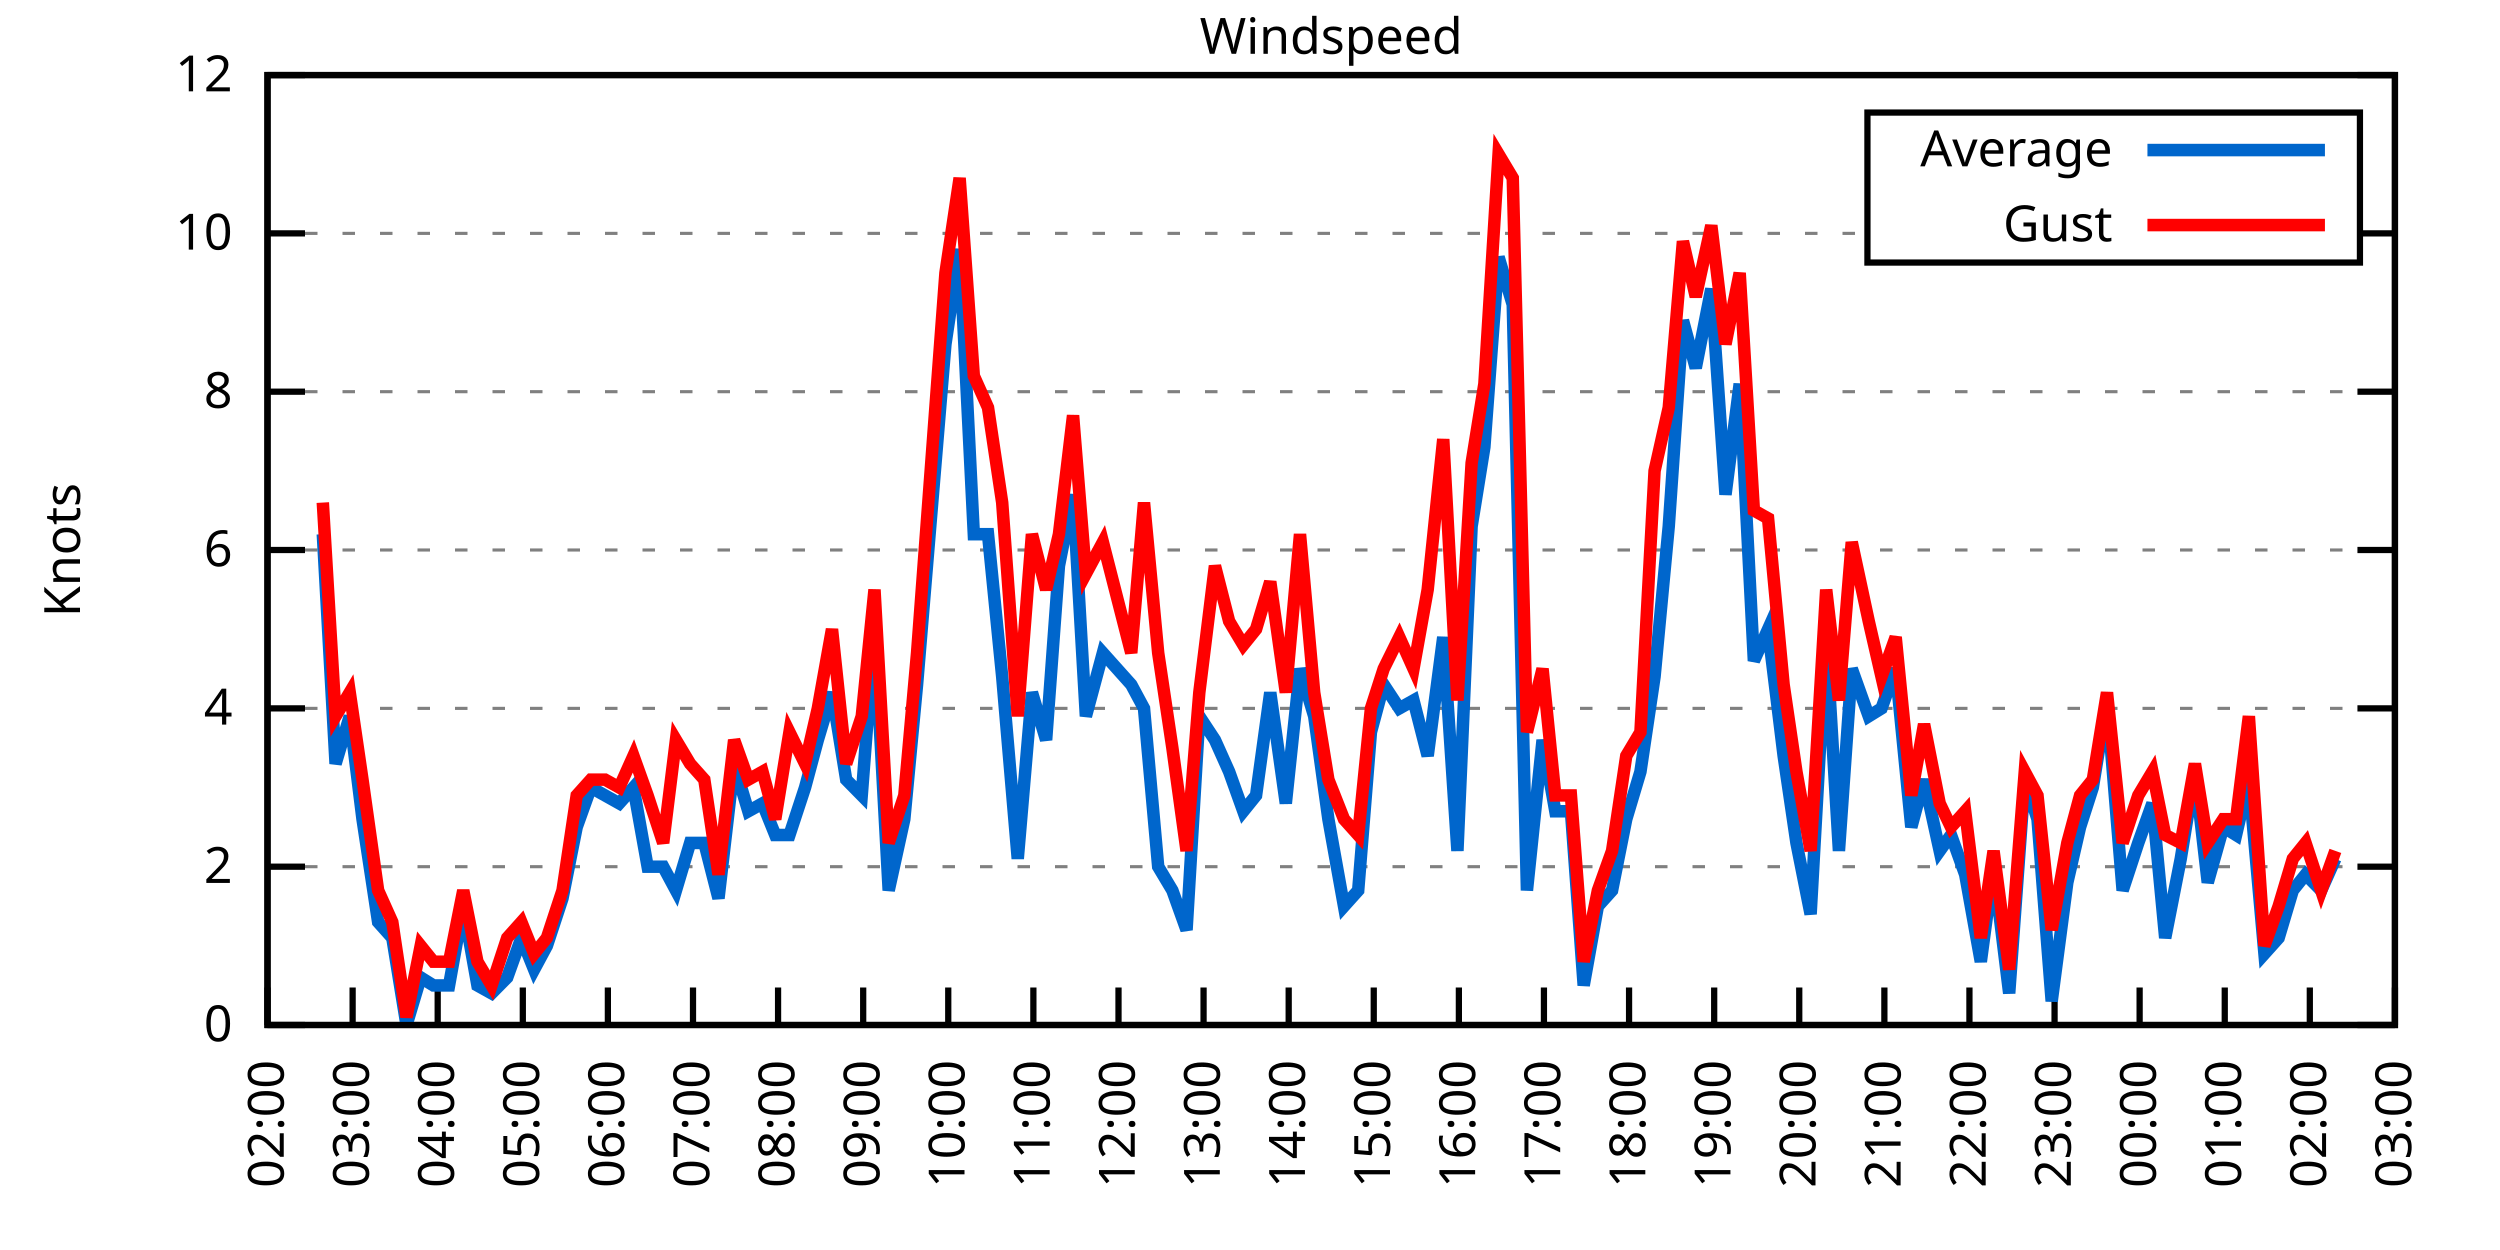
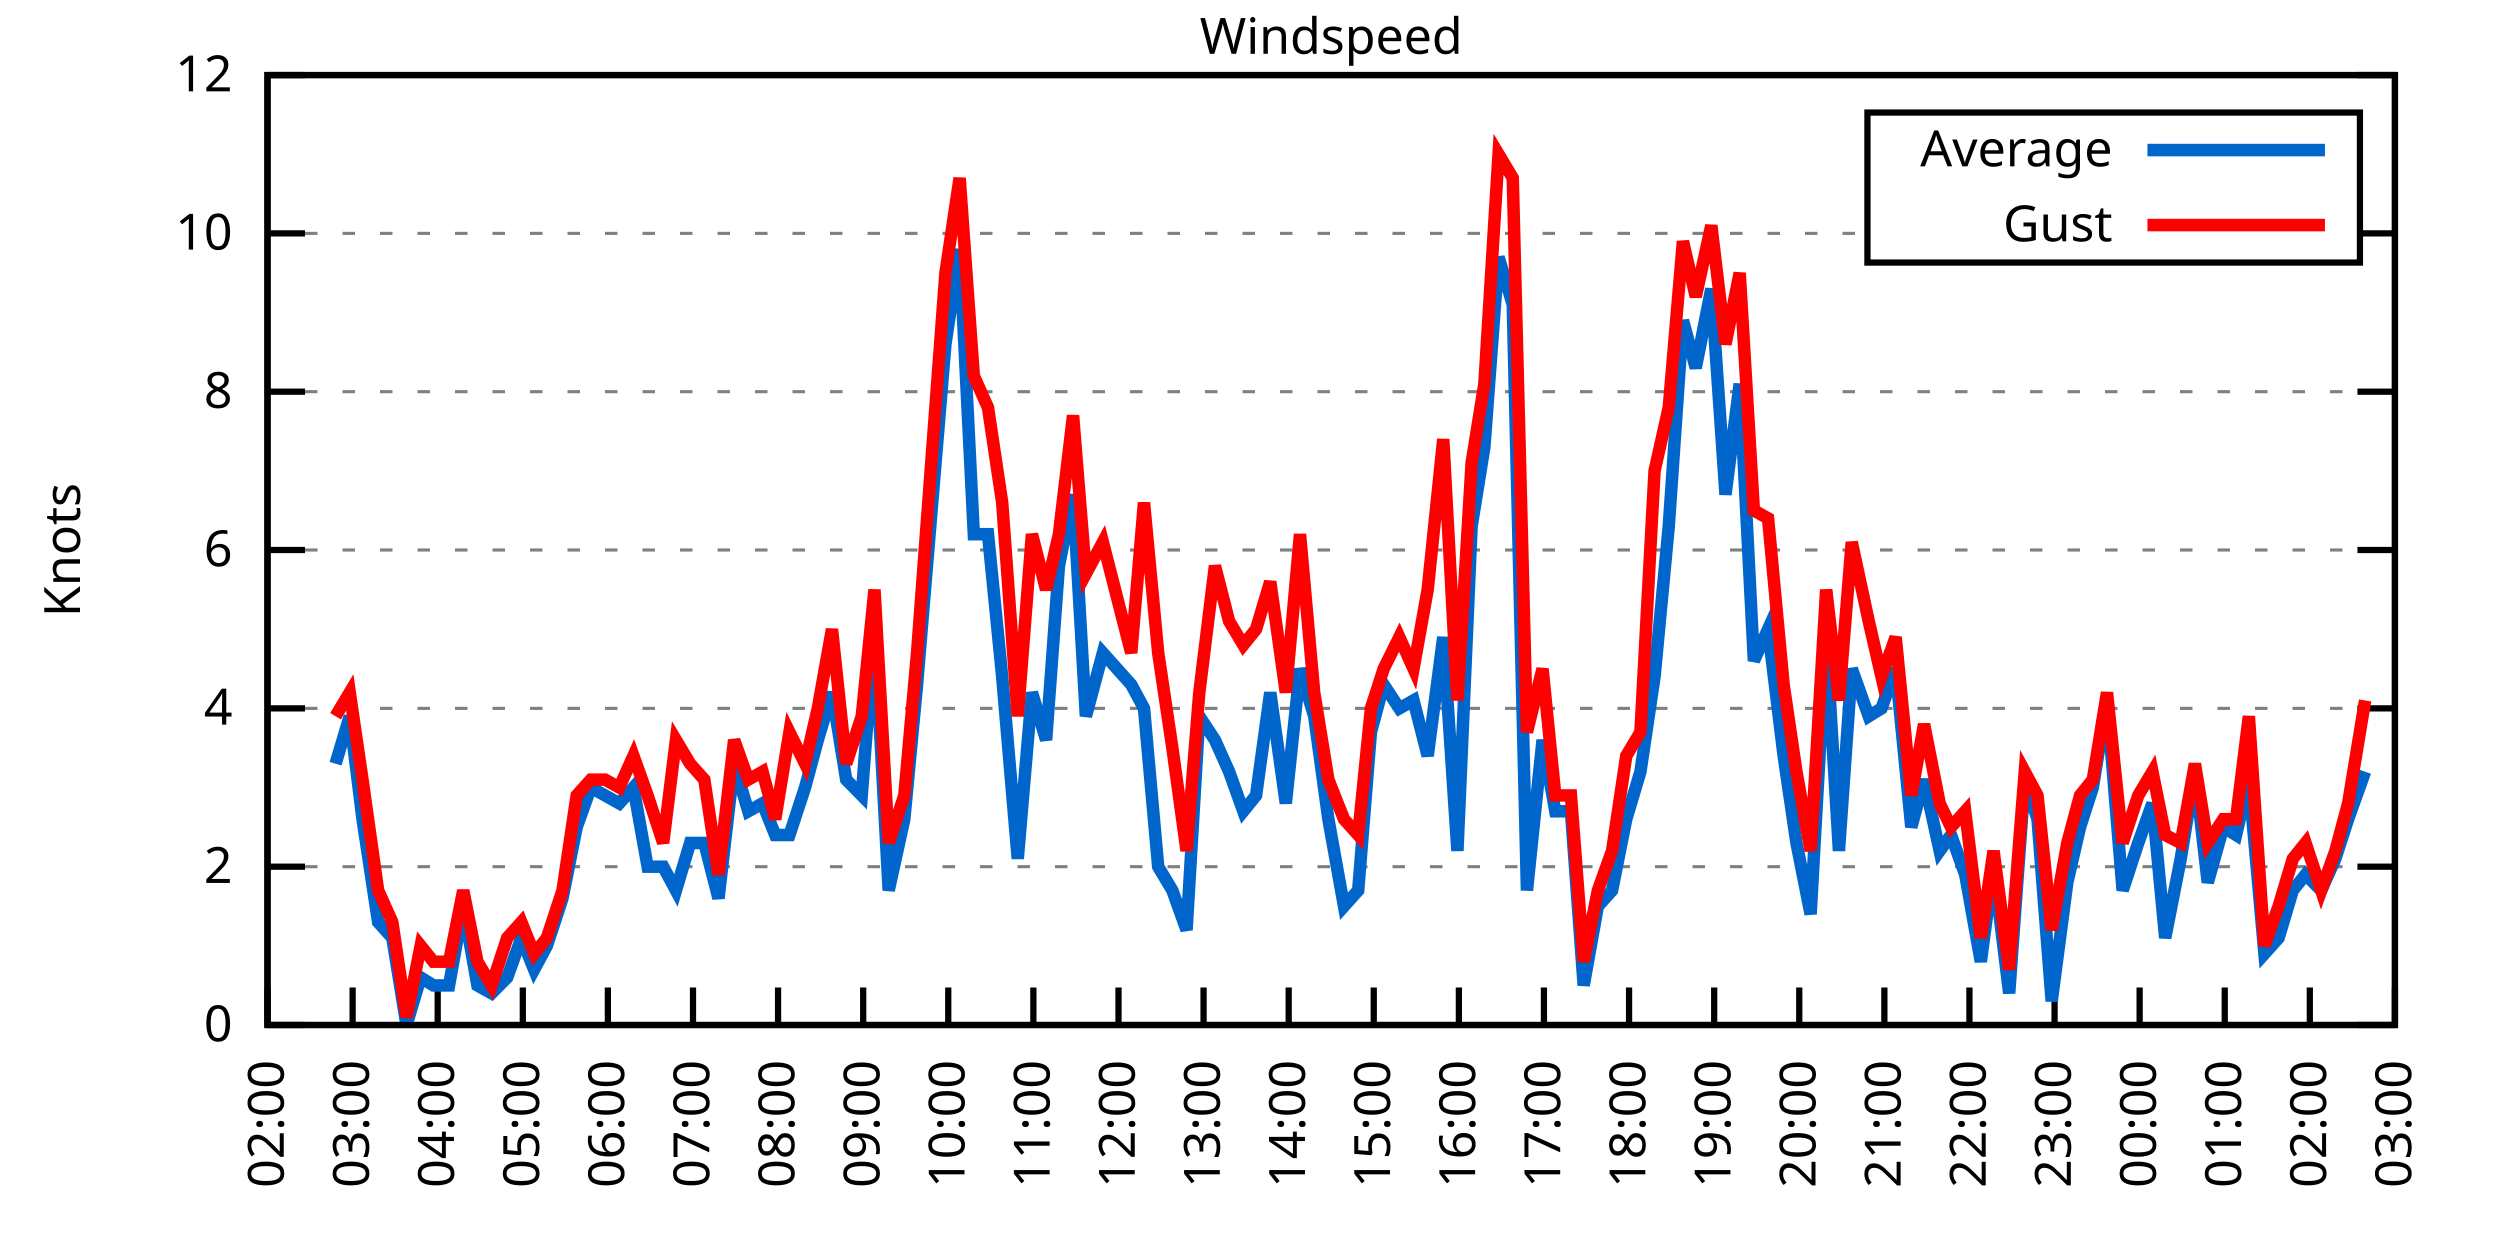
<svg xmlns="http://www.w3.org/2000/svg" xmlns:xlink="http://www.w3.org/1999/xlink" width="400" height="200" viewBox="0 0 400 200">
  <g id="gnuplot_canvas">
    <rect x="0" y="0" width="400" height="200" fill="none" />
    <defs>
      <circle id="gpDot" r="0.5" stroke-width="0.5" stroke="currentColor" />
      <path id="gpPt0" stroke-width="0.333" stroke="currentColor" d="M-1,0 h2 M0,-1 v2" />
      <path id="gpPt1" stroke-width="0.333" stroke="currentColor" d="M-1,-1 L1,1 M1,-1 L-1,1" />
      <path id="gpPt2" stroke-width="0.333" stroke="currentColor" d="M-1,0 L1,0 M0,-1 L0,1 M-1,-1 L1,1 M-1,1 L1,-1" />
      <rect id="gpPt3" stroke-width="0.333" stroke="currentColor" x="-1" y="-1" width="2" height="2" />
      <rect id="gpPt4" stroke-width="0.333" stroke="currentColor" fill="currentColor" x="-1" y="-1" width="2" height="2" />
      <circle id="gpPt5" stroke-width="0.333" stroke="currentColor" cx="0" cy="0" r="1" />
      <use xlink:href="#gpPt5" id="gpPt6" fill="currentColor" stroke="none" />
      <path id="gpPt7" stroke-width="0.333" stroke="currentColor" d="M0,-1.33 L-1.33,0.67 L1.33,0.67 z" />
      <use xlink:href="#gpPt7" id="gpPt8" fill="currentColor" stroke="none" />
      <use xlink:href="#gpPt7" id="gpPt9" stroke="currentColor" transform="rotate(180)" />
      <use xlink:href="#gpPt9" id="gpPt10" fill="currentColor" stroke="none" />
      <use xlink:href="#gpPt3" id="gpPt11" stroke="currentColor" transform="rotate(45)" />
      <use xlink:href="#gpPt11" id="gpPt12" fill="currentColor" stroke="none" />
      <path id="gpPt13" stroke-width="0.333" stroke="currentColor" d="M0,1.330 L1.265,0.411 L0.782,-1.067 L-0.782,-1.076 L-1.265,0.411 z" />
      <use xlink:href="#gpPt13" id="gpPt14" fill="currentColor" stroke="none" />
      <filter id="textbox" filterUnits="objectBoundingBox" x="0" y="0" height="1" width="1">
        <feFlood flood-color="white" flood-opacity="1" result="bgnd" />
        <feComposite in="SourceGraphic" in2="bgnd" operator="atop" />
      </filter>
      <filter id="greybox" filterUnits="objectBoundingBox" x="0" y="0" height="1" width="1">
        <feFlood flood-color="lightgrey" flood-opacity="1" result="grey" />
        <feComposite in="SourceGraphic" in2="grey" operator="atop" />
      </filter>
    </defs>
    <g fill="none" color="white" stroke="currentColor" stroke-width="1.00" stroke-linecap="butt" stroke-linejoin="miter">
</g>
    <g fill="none" color="black" stroke="currentColor" stroke-width="1.00" stroke-linecap="butt" stroke-linejoin="miter">
      <g stroke="none" shape-rendering="crispEdges">
        <polygon fill="rgb(255, 255, 255)" points="42.80,164.00 383.18,164.00 383.18,12.02 42.80,12.02 " />
      </g>
    </g>
    <g fill="none" color="black" stroke="currentColor" stroke-width="1.00" stroke-linecap="butt" stroke-linejoin="miter">
</g>
    <g fill="none" color="black" stroke="black" stroke-width="0.50" stroke-linecap="butt" stroke-linejoin="miter">
</g>
    <g fill="none" color="gray" stroke="currentColor" stroke-width="0.50" stroke-linecap="butt" stroke-linejoin="miter">
      <path stroke="gray" stroke-dasharray="2,4" class="gridline" d="M42.80,164.00 L383.19,164.00  " />
    </g>
    <g fill="none" color="gray" stroke="gray" stroke-width="1.00" stroke-linecap="butt" stroke-linejoin="miter">
</g>
    <g fill="none" color="black" stroke="currentColor" stroke-width="1.00" stroke-linecap="butt" stroke-linejoin="miter">
      <path stroke="black" d="M42.80,164.00 L48.80,164.00 M383.19,164.00 L377.19,164.00  " />
      <g transform="translate(37.20,166.60)" stroke="none" fill="black" font-family="Sans" font-size="8.00" text-anchor="end">
        <text>
          <tspan font-family="Sans"> 0</tspan>
        </text>
      </g>
    </g>
    <g fill="none" color="black" stroke="currentColor" stroke-width="1.00" stroke-linecap="butt" stroke-linejoin="miter">
</g>
    <g fill="none" color="black" stroke="black" stroke-width="0.50" stroke-linecap="butt" stroke-linejoin="miter">
</g>
    <g fill="none" color="gray" stroke="currentColor" stroke-width="0.50" stroke-linecap="butt" stroke-linejoin="miter">
      <path stroke="gray" stroke-dasharray="2,4" class="gridline" d="M42.80,138.67 L383.19,138.67  " />
    </g>
    <g fill="none" color="gray" stroke="gray" stroke-width="1.00" stroke-linecap="butt" stroke-linejoin="miter">
</g>
    <g fill="none" color="black" stroke="currentColor" stroke-width="1.00" stroke-linecap="butt" stroke-linejoin="miter">
      <path stroke="black" d="M42.80,138.67 L48.80,138.67 M383.19,138.67 L377.19,138.67  " />
      <g transform="translate(37.20,141.27)" stroke="none" fill="black" font-family="Sans" font-size="8.00" text-anchor="end">
        <text>
          <tspan font-family="Sans"> 2</tspan>
        </text>
      </g>
    </g>
    <g fill="none" color="black" stroke="currentColor" stroke-width="1.00" stroke-linecap="butt" stroke-linejoin="miter">
</g>
    <g fill="none" color="black" stroke="black" stroke-width="0.50" stroke-linecap="butt" stroke-linejoin="miter">
</g>
    <g fill="none" color="gray" stroke="currentColor" stroke-width="0.50" stroke-linecap="butt" stroke-linejoin="miter">
      <path stroke="gray" stroke-dasharray="2,4" class="gridline" d="M42.80,113.34 L383.19,113.34  " />
    </g>
    <g fill="none" color="gray" stroke="gray" stroke-width="1.00" stroke-linecap="butt" stroke-linejoin="miter">
</g>
    <g fill="none" color="black" stroke="currentColor" stroke-width="1.00" stroke-linecap="butt" stroke-linejoin="miter">
      <path stroke="black" d="M42.80,113.34 L48.80,113.34 M383.19,113.34 L377.19,113.34  " />
      <g transform="translate(37.20,115.94)" stroke="none" fill="black" font-family="Sans" font-size="8.00" text-anchor="end">
        <text>
          <tspan font-family="Sans"> 4</tspan>
        </text>
      </g>
    </g>
    <g fill="none" color="black" stroke="currentColor" stroke-width="1.00" stroke-linecap="butt" stroke-linejoin="miter">
</g>
    <g fill="none" color="black" stroke="black" stroke-width="0.50" stroke-linecap="butt" stroke-linejoin="miter">
</g>
    <g fill="none" color="gray" stroke="currentColor" stroke-width="0.50" stroke-linecap="butt" stroke-linejoin="miter">
      <path stroke="gray" stroke-dasharray="2,4" class="gridline" d="M42.80,88.00 L383.19,88.00  " />
    </g>
    <g fill="none" color="gray" stroke="gray" stroke-width="1.00" stroke-linecap="butt" stroke-linejoin="miter">
</g>
    <g fill="none" color="black" stroke="currentColor" stroke-width="1.00" stroke-linecap="butt" stroke-linejoin="miter">
      <path stroke="black" d="M42.80,88.00 L48.80,88.00 M383.19,88.00 L377.19,88.00  " />
      <g transform="translate(37.20,90.60)" stroke="none" fill="black" font-family="Sans" font-size="8.00" text-anchor="end">
        <text>
          <tspan font-family="Sans"> 6</tspan>
        </text>
      </g>
    </g>
    <g fill="none" color="black" stroke="currentColor" stroke-width="1.00" stroke-linecap="butt" stroke-linejoin="miter">
</g>
    <g fill="none" color="black" stroke="black" stroke-width="0.50" stroke-linecap="butt" stroke-linejoin="miter">
</g>
    <g fill="none" color="gray" stroke="currentColor" stroke-width="0.50" stroke-linecap="butt" stroke-linejoin="miter">
      <path stroke="gray" stroke-dasharray="2,4" class="gridline" d="M42.80,62.67 L383.19,62.67  " />
    </g>
    <g fill="none" color="gray" stroke="gray" stroke-width="1.00" stroke-linecap="butt" stroke-linejoin="miter">
</g>
    <g fill="none" color="black" stroke="currentColor" stroke-width="1.00" stroke-linecap="butt" stroke-linejoin="miter">
      <path stroke="black" d="M42.80,62.67 L48.80,62.67 M383.19,62.67 L377.19,62.67  " />
      <g transform="translate(37.20,65.27)" stroke="none" fill="black" font-family="Sans" font-size="8.00" text-anchor="end">
        <text>
          <tspan font-family="Sans"> 8</tspan>
        </text>
      </g>
    </g>
    <g fill="none" color="black" stroke="currentColor" stroke-width="1.00" stroke-linecap="butt" stroke-linejoin="miter">
</g>
    <g fill="none" color="black" stroke="black" stroke-width="0.50" stroke-linecap="butt" stroke-linejoin="miter">
</g>
    <g fill="none" color="gray" stroke="currentColor" stroke-width="0.50" stroke-linecap="butt" stroke-linejoin="miter">
      <path stroke="gray" stroke-dasharray="2,4" class="gridline" d="M42.80,37.34 L298.79,37.34 M377.59,37.34 L383.19,37.34  " />
    </g>
    <g fill="none" color="gray" stroke="gray" stroke-width="1.00" stroke-linecap="butt" stroke-linejoin="miter">
</g>
    <g fill="none" color="black" stroke="currentColor" stroke-width="1.00" stroke-linecap="butt" stroke-linejoin="miter">
      <path stroke="black" d="M42.80,37.34 L48.80,37.34 M383.19,37.34 L377.19,37.34  " />
      <g transform="translate(37.20,39.94)" stroke="none" fill="black" font-family="Sans" font-size="8.00" text-anchor="end">
        <text>
          <tspan font-family="Sans"> 10</tspan>
        </text>
      </g>
    </g>
    <g fill="none" color="black" stroke="currentColor" stroke-width="1.00" stroke-linecap="butt" stroke-linejoin="miter">
</g>
    <g fill="none" color="black" stroke="black" stroke-width="0.50" stroke-linecap="butt" stroke-linejoin="miter">
</g>
    <g fill="none" color="gray" stroke="currentColor" stroke-width="0.50" stroke-linecap="butt" stroke-linejoin="miter">
      <path stroke="gray" stroke-dasharray="2,4" class="gridline" d="M42.80,12.01 L383.19,12.01  " />
    </g>
    <g fill="none" color="gray" stroke="gray" stroke-width="1.00" stroke-linecap="butt" stroke-linejoin="miter">
</g>
    <g fill="none" color="black" stroke="currentColor" stroke-width="1.00" stroke-linecap="butt" stroke-linejoin="miter">
      <path stroke="black" d="M42.80,12.01 L48.80,12.01 M383.19,12.01 L377.19,12.01  " />
      <g transform="translate(37.20,14.61)" stroke="none" fill="black" font-family="Sans" font-size="8.00" text-anchor="end">
        <text>
          <tspan font-family="Sans"> 12</tspan>
        </text>
      </g>
    </g>
    <g fill="none" color="black" stroke="currentColor" stroke-width="1.00" stroke-linecap="butt" stroke-linejoin="miter">
      <path stroke="black" d="M42.80,164.00 L42.80,158.00  " />
      <g transform="translate(45.40,169.60) rotate(270.00)" stroke="none" fill="black" font-family="Sans" font-size="8.00" text-anchor="end">
        <text>
          <tspan font-family="Sans">02:00</tspan>
        </text>
      </g>
    </g>
    <g fill="none" color="black" stroke="currentColor" stroke-width="1.00" stroke-linecap="butt" stroke-linejoin="miter">
      <path stroke="black" d="M56.42,164.00 L56.42,158.00  " />
      <g transform="translate(59.02,169.60) rotate(270.00)" stroke="none" fill="black" font-family="Sans" font-size="8.00" text-anchor="end">
        <text>
          <tspan font-family="Sans">03:00</tspan>
        </text>
      </g>
    </g>
    <g fill="none" color="black" stroke="currentColor" stroke-width="1.00" stroke-linecap="butt" stroke-linejoin="miter">
      <path stroke="black" d="M70.03,164.00 L70.03,158.00  " />
      <g transform="translate(72.63,169.60) rotate(270.00)" stroke="none" fill="black" font-family="Sans" font-size="8.00" text-anchor="end">
        <text>
          <tspan font-family="Sans">04:00</tspan>
        </text>
      </g>
    </g>
    <g fill="none" color="black" stroke="currentColor" stroke-width="1.00" stroke-linecap="butt" stroke-linejoin="miter">
      <path stroke="black" d="M83.65,164.00 L83.65,158.00  " />
      <g transform="translate(86.25,169.60) rotate(270.00)" stroke="none" fill="black" font-family="Sans" font-size="8.00" text-anchor="end">
        <text>
          <tspan font-family="Sans">05:00</tspan>
        </text>
      </g>
    </g>
    <g fill="none" color="black" stroke="currentColor" stroke-width="1.00" stroke-linecap="butt" stroke-linejoin="miter">
      <path stroke="black" d="M97.26,164.00 L97.26,158.00  " />
      <g transform="translate(99.86,169.60) rotate(270.00)" stroke="none" fill="black" font-family="Sans" font-size="8.00" text-anchor="end">
        <text>
          <tspan font-family="Sans">06:00</tspan>
        </text>
      </g>
    </g>
    <g fill="none" color="black" stroke="currentColor" stroke-width="1.00" stroke-linecap="butt" stroke-linejoin="miter">
      <path stroke="black" d="M110.88,164.00 L110.88,158.00  " />
      <g transform="translate(113.48,169.60) rotate(270.00)" stroke="none" fill="black" font-family="Sans" font-size="8.00" text-anchor="end">
        <text>
          <tspan font-family="Sans">07:00</tspan>
        </text>
      </g>
    </g>
    <g fill="none" color="black" stroke="currentColor" stroke-width="1.00" stroke-linecap="butt" stroke-linejoin="miter">
      <path stroke="black" d="M124.49,164.00 L124.49,158.00  " />
      <g transform="translate(127.09,169.60) rotate(270.00)" stroke="none" fill="black" font-family="Sans" font-size="8.00" text-anchor="end">
        <text>
          <tspan font-family="Sans">08:00</tspan>
        </text>
      </g>
    </g>
    <g fill="none" color="black" stroke="currentColor" stroke-width="1.00" stroke-linecap="butt" stroke-linejoin="miter">
      <path stroke="black" d="M138.11,164.00 L138.11,158.00  " />
      <g transform="translate(140.71,169.60) rotate(270.00)" stroke="none" fill="black" font-family="Sans" font-size="8.00" text-anchor="end">
        <text>
          <tspan font-family="Sans">09:00</tspan>
        </text>
      </g>
    </g>
    <g fill="none" color="black" stroke="currentColor" stroke-width="1.00" stroke-linecap="butt" stroke-linejoin="miter">
      <path stroke="black" d="M151.72,164.00 L151.72,158.00  " />
      <g transform="translate(154.32,169.60) rotate(270.00)" stroke="none" fill="black" font-family="Sans" font-size="8.00" text-anchor="end">
        <text>
          <tspan font-family="Sans">10:00</tspan>
        </text>
      </g>
    </g>
    <g fill="none" color="black" stroke="currentColor" stroke-width="1.00" stroke-linecap="butt" stroke-linejoin="miter">
      <path stroke="black" d="M165.34,164.00 L165.34,158.00  " />
      <g transform="translate(167.94,169.60) rotate(270.00)" stroke="none" fill="black" font-family="Sans" font-size="8.00" text-anchor="end">
        <text>
          <tspan font-family="Sans">11:00</tspan>
        </text>
      </g>
    </g>
    <g fill="none" color="black" stroke="currentColor" stroke-width="1.00" stroke-linecap="butt" stroke-linejoin="miter">
      <path stroke="black" d="M178.96,164.00 L178.96,158.00  " />
      <g transform="translate(181.56,169.60) rotate(270.00)" stroke="none" fill="black" font-family="Sans" font-size="8.00" text-anchor="end">
        <text>
          <tspan font-family="Sans">12:00</tspan>
        </text>
      </g>
    </g>
    <g fill="none" color="black" stroke="currentColor" stroke-width="1.00" stroke-linecap="butt" stroke-linejoin="miter">
      <path stroke="black" d="M192.57,164.00 L192.57,158.00  " />
      <g transform="translate(195.17,169.60) rotate(270.00)" stroke="none" fill="black" font-family="Sans" font-size="8.00" text-anchor="end">
        <text>
          <tspan font-family="Sans">13:00</tspan>
        </text>
      </g>
    </g>
    <g fill="none" color="black" stroke="currentColor" stroke-width="1.00" stroke-linecap="butt" stroke-linejoin="miter">
      <path stroke="black" d="M206.19,164.00 L206.19,158.00  " />
      <g transform="translate(208.79,169.60) rotate(270.00)" stroke="none" fill="black" font-family="Sans" font-size="8.00" text-anchor="end">
        <text>
          <tspan font-family="Sans">14:00</tspan>
        </text>
      </g>
    </g>
    <g fill="none" color="black" stroke="currentColor" stroke-width="1.00" stroke-linecap="butt" stroke-linejoin="miter">
      <path stroke="black" d="M219.80,164.00 L219.80,158.00  " />
      <g transform="translate(222.40,169.60) rotate(270.00)" stroke="none" fill="black" font-family="Sans" font-size="8.00" text-anchor="end">
        <text>
          <tspan font-family="Sans">15:00</tspan>
        </text>
      </g>
    </g>
    <g fill="none" color="black" stroke="currentColor" stroke-width="1.00" stroke-linecap="butt" stroke-linejoin="miter">
      <path stroke="black" d="M233.42,164.00 L233.42,158.00  " />
      <g transform="translate(236.02,169.60) rotate(270.00)" stroke="none" fill="black" font-family="Sans" font-size="8.00" text-anchor="end">
        <text>
          <tspan font-family="Sans">16:00</tspan>
        </text>
      </g>
    </g>
    <g fill="none" color="black" stroke="currentColor" stroke-width="1.00" stroke-linecap="butt" stroke-linejoin="miter">
      <path stroke="black" d="M247.03,164.00 L247.03,158.00  " />
      <g transform="translate(249.63,169.60) rotate(270.00)" stroke="none" fill="black" font-family="Sans" font-size="8.00" text-anchor="end">
        <text>
          <tspan font-family="Sans">17:00</tspan>
        </text>
      </g>
    </g>
    <g fill="none" color="black" stroke="currentColor" stroke-width="1.00" stroke-linecap="butt" stroke-linejoin="miter">
      <path stroke="black" d="M260.65,164.00 L260.65,158.00  " />
      <g transform="translate(263.25,169.60) rotate(270.00)" stroke="none" fill="black" font-family="Sans" font-size="8.00" text-anchor="end">
        <text>
          <tspan font-family="Sans">18:00</tspan>
        </text>
      </g>
    </g>
    <g fill="none" color="black" stroke="currentColor" stroke-width="1.00" stroke-linecap="butt" stroke-linejoin="miter">
      <path stroke="black" d="M274.27,164.00 L274.27,158.00  " />
      <g transform="translate(276.87,169.60) rotate(270.00)" stroke="none" fill="black" font-family="Sans" font-size="8.00" text-anchor="end">
        <text>
          <tspan font-family="Sans">19:00</tspan>
        </text>
      </g>
    </g>
    <g fill="none" color="black" stroke="currentColor" stroke-width="1.00" stroke-linecap="butt" stroke-linejoin="miter">
      <path stroke="black" d="M287.88,164.00 L287.88,158.00  " />
      <g transform="translate(290.48,169.60) rotate(270.00)" stroke="none" fill="black" font-family="Sans" font-size="8.00" text-anchor="end">
        <text>
          <tspan font-family="Sans">20:00</tspan>
        </text>
      </g>
    </g>
    <g fill="none" color="black" stroke="currentColor" stroke-width="1.00" stroke-linecap="butt" stroke-linejoin="miter">
      <path stroke="black" d="M301.50,164.00 L301.50,158.00  " />
      <g transform="translate(304.10,169.60) rotate(270.00)" stroke="none" fill="black" font-family="Sans" font-size="8.00" text-anchor="end">
        <text>
          <tspan font-family="Sans">21:00</tspan>
        </text>
      </g>
    </g>
    <g fill="none" color="black" stroke="currentColor" stroke-width="1.00" stroke-linecap="butt" stroke-linejoin="miter">
      <path stroke="black" d="M315.11,164.00 L315.11,158.00  " />
      <g transform="translate(317.71,169.60) rotate(270.00)" stroke="none" fill="black" font-family="Sans" font-size="8.00" text-anchor="end">
        <text>
          <tspan font-family="Sans">22:00</tspan>
        </text>
      </g>
    </g>
    <g fill="none" color="black" stroke="currentColor" stroke-width="1.00" stroke-linecap="butt" stroke-linejoin="miter">
      <path stroke="black" d="M328.73,164.00 L328.73,158.00  " />
      <g transform="translate(331.33,169.60) rotate(270.00)" stroke="none" fill="black" font-family="Sans" font-size="8.00" text-anchor="end">
        <text>
          <tspan font-family="Sans">23:00</tspan>
        </text>
      </g>
    </g>
    <g fill="none" color="black" stroke="currentColor" stroke-width="1.00" stroke-linecap="butt" stroke-linejoin="miter">
      <path stroke="black" d="M342.34,164.00 L342.34,158.00  " />
      <g transform="translate(344.94,169.60) rotate(270.00)" stroke="none" fill="black" font-family="Sans" font-size="8.00" text-anchor="end">
        <text>
          <tspan font-family="Sans">00:00</tspan>
        </text>
      </g>
    </g>
    <g fill="none" color="black" stroke="currentColor" stroke-width="1.00" stroke-linecap="butt" stroke-linejoin="miter">
      <path stroke="black" d="M355.96,164.00 L355.96,158.00  " />
      <g transform="translate(358.56,169.60) rotate(270.00)" stroke="none" fill="black" font-family="Sans" font-size="8.00" text-anchor="end">
        <text>
          <tspan font-family="Sans">01:00</tspan>
        </text>
      </g>
    </g>
    <g fill="none" color="black" stroke="currentColor" stroke-width="1.00" stroke-linecap="butt" stroke-linejoin="miter">
      <path stroke="black" d="M369.57,164.00 L369.57,158.00  " />
      <g transform="translate(372.17,169.60) rotate(270.00)" stroke="none" fill="black" font-family="Sans" font-size="8.00" text-anchor="end">
        <text>
          <tspan font-family="Sans">02:00</tspan>
        </text>
      </g>
    </g>
    <g fill="none" color="black" stroke="currentColor" stroke-width="1.00" stroke-linecap="butt" stroke-linejoin="miter">
      <path stroke="black" d="M383.19,164.00 L383.19,158.00  " />
      <g transform="translate(385.79,169.60) rotate(270.00)" stroke="none" fill="black" font-family="Sans" font-size="8.00" text-anchor="end">
        <text>
          <tspan font-family="Sans">03:00</tspan>
        </text>
      </g>
    </g>
    <g fill="none" color="black" stroke="currentColor" stroke-width="1.00" stroke-linecap="butt" stroke-linejoin="miter">
</g>
    <g fill="none" color="black" stroke="currentColor" stroke-width="1.00" stroke-linecap="butt" stroke-linejoin="miter">
      <path stroke="black" d="M42.80,12.01 L42.80,164.00 L383.19,164.00 L383.19,12.01 L42.80,12.01 Z  " />
    </g>
    <g fill="none" color="black" stroke="currentColor" stroke-width="1.00" stroke-linecap="butt" stroke-linejoin="miter">
</g>
    <g fill="none" color="black" stroke="currentColor" stroke-width="1.00" stroke-linecap="butt" stroke-linejoin="miter">
      <path stroke="black" d="M298.79,42.01 L298.79,18.01 L377.59,18.01 L377.59,42.01 L298.79,42.01 Z  " />
    </g>
    <g id="Windspeed_plot_1">
      <g fill="none" color="white" stroke="black" stroke-width="2.00" stroke-linecap="butt" stroke-linejoin="miter">
</g>
      <g fill="none" color="black" stroke="currentColor" stroke-width="2.00" stroke-linecap="butt" stroke-linejoin="miter">
        <g transform="translate(337.99,26.61)" stroke="none" fill="black" font-family="Sans" font-size="8.00" text-anchor="end">
          <text>
            <tspan font-family="Sans">Average</tspan>
          </text>
        </g>
      </g>
      <g fill="none" color="black" stroke="currentColor" stroke-width="2.00" stroke-linecap="butt" stroke-linejoin="miter">
-         <path stroke="rgb(  0, 102, 204)" d="M343.59,24.01 L371.99,24.01 M51.65,85.47 L53.69,122.20 L55.96,114.60 L58.00,131.07 L60.50,147.53 L62.77,150.07   L65.04,164.00 L67.31,156.40 L69.35,157.67 L71.85,157.67 L74.12,145.00 L76.39,157.67 L78.65,158.93 L81.15,156.40   L83.42,150.07 L85.46,155.13 L87.50,151.33 L90.00,143.73 L92.27,132.34 L94.54,126.00 L96.81,127.27 L99.08,128.54   L101.35,126.00 L103.62,138.67 L106.11,138.67 L108.15,142.47 L110.42,134.87 L112.69,134.87 L114.96,143.73 L117.46,122.20   L119.73,129.80 L122.00,128.54 L124.04,133.60 L126.31,133.60 L128.81,126.00 L130.85,118.40 L133.12,110.80 L135.39,124.74   L137.88,127.27 L139.92,100.67 L142.19,142.47 L144.69,131.07 L146.73,109.54 L151.27,55.07 L153.54,39.87 L155.81,85.47   L158.08,85.47 L160.35,108.27 L162.84,137.40 L165.11,110.80 L167.38,118.40 L169.43,90.54 L171.69,79.14 L173.74,114.60   L176.46,104.47 L181.00,109.54 L183.04,113.34 L185.31,138.67 L187.58,142.47 L189.85,148.80 L191.89,114.60 L194.39,118.40   L196.66,123.47 L198.93,129.80 L200.97,127.27 L203.24,110.80 L205.73,128.54 L208.00,107.00 L210.27,114.60 L212.54,131.07   L215.04,145.00 L217.31,142.47 L219.35,117.14 L221.39,109.54 L223.89,113.34 L226.16,112.07 L228.43,120.94 L230.92,101.94   L233.19,136.14 L235.46,84.21 L237.50,71.54 L239.77,41.14 L242.04,48.74 L244.31,142.47 L246.81,118.40 L248.85,129.80   L251.35,129.80 L253.39,157.67 L255.66,145.00 L257.93,142.47 L260.20,131.07 L262.47,123.47 L264.73,108.27 L267.00,84.21   L269.27,51.27 L271.32,58.87 L273.81,46.21 L276.08,79.14 L278.35,61.41 L280.62,105.74 L282.89,100.67 L285.38,120.94   L287.43,134.87 L289.70,146.27 L292.19,101.94 L294.23,136.14 L296.28,107.00 L299.00,114.60 L301.04,113.34 L303.31,107.00   L305.81,132.34 L307.85,124.74 L310.35,136.14 L312.16,133.60 L314.43,139.93 L316.93,153.87 L318.97,138.67 L321.47,158.93   L323.96,124.74 L326.00,131.07 L328.27,160.20 L330.77,141.20 L332.81,132.34 L334.85,126.00 L337.12,112.07 L339.62,142.47   L342.12,134.87 L344.39,128.54 L346.43,150.07 L348.92,137.40 L351.19,123.47 L353.24,141.20 L355.73,132.34 L357.77,133.60   L359.82,124.74 L362.31,152.60 L364.58,150.07 L366.85,142.47 L368.89,139.93 L371.39,142.47 L373.66,137.40  " />
+         <path stroke="rgb(  0, 102, 204)" d="M343.59,24.01 L371.99,24.01 M53.69,122.20 L55.96,114.60 L58.00,131.07 L60.50,147.53 L62.77,150.07 L65.04,164.00   L67.31,156.40 L69.35,157.67 L71.85,157.67 L74.12,145.00 L76.39,157.67 L78.65,158.93 L81.15,156.40 L83.42,150.07   L85.46,155.13 L87.50,151.33 L90.00,143.73 L92.27,132.34 L94.54,126.00 L96.81,127.27 L99.08,128.54 L101.35,126.00   L103.62,138.67 L106.11,138.67 L108.15,142.47 L110.42,134.87 L112.69,134.87 L114.96,143.73 L117.46,122.20 L119.73,129.80   L122.00,128.54 L124.04,133.60 L126.31,133.60 L128.81,126.00 L130.85,118.40 L133.12,110.80 L135.39,124.74 L137.88,127.27   L139.92,100.67 L142.19,142.47 L144.69,131.07 L146.73,109.54 L151.27,55.07 L153.54,39.87 L155.81,85.47 L158.08,85.47   L160.35,108.27 L162.84,137.40 L165.11,110.80 L167.38,118.40 L169.43,90.54 L171.69,79.14 L173.74,114.60 L176.46,104.47   L181.00,109.54 L183.04,113.34 L185.31,138.67 L187.58,142.47 L189.85,148.80 L191.89,114.60 L194.39,118.40 L196.66,123.47   L198.93,129.80 L200.97,127.27 L203.24,110.80 L205.73,128.54 L208.00,107.00 L210.27,114.60 L212.54,131.07 L215.04,145.00   L217.31,142.47 L219.35,117.14 L221.39,109.54 L223.89,113.34 L226.16,112.07 L228.43,120.94 L230.92,101.94 L233.19,136.14   L235.46,84.21 L237.50,71.54 L239.77,41.14 L242.04,48.74 L244.31,142.47 L246.81,118.40 L248.85,129.80 L251.35,129.80   L253.39,157.67 L255.66,145.00 L257.93,142.47 L260.20,131.07 L262.47,123.47 L264.73,108.27 L267.00,84.21 L269.27,51.27   L271.32,58.87 L273.81,46.21 L276.08,79.14 L278.35,61.41 L280.62,105.74 L282.89,100.67 L285.38,120.94 L287.43,134.87   L289.70,146.27 L292.19,101.94 L294.23,136.14 L296.28,107.00 L299.00,114.60 L301.04,113.34 L303.31,107.00 L305.81,132.34   L307.85,124.74 L310.35,136.14 L312.16,133.60 L314.43,139.93 L316.93,153.87 L318.97,138.67 L321.47,158.93 L323.96,124.74   L326.00,131.07 L328.27,160.20 L330.77,141.20 L332.81,132.34 L334.85,126.00 L337.12,112.07 L339.62,142.47 L342.12,134.87   L344.39,128.54 L346.43,150.07 L348.92,137.40 L351.19,123.47 L353.24,141.20 L355.73,132.34 L357.77,133.60 L359.82,124.74   L362.31,152.60 L364.58,150.07 L366.85,142.47 L368.89,139.93 L371.39,142.47 L373.66,137.40 L375.70,131.07 L378.42,123.47    " />
      </g>
    </g>
    <g id="Windspeed_plot_2">
      <g fill="none" color="black" stroke="currentColor" stroke-width="2.00" stroke-linecap="butt" stroke-linejoin="miter">
        <g transform="translate(337.99,38.61)" stroke="none" fill="black" font-family="Sans" font-size="8.00" text-anchor="end">
          <text>
            <tspan font-family="Sans">Gust</tspan>
          </text>
        </g>
      </g>
      <g fill="none" color="black" stroke="currentColor" stroke-width="2.00" stroke-linecap="butt" stroke-linejoin="miter">
-         <path stroke="rgb(255,   0,   0)" d="M343.59,36.01 L371.99,36.01 M51.65,80.41 L53.69,114.60 L55.96,110.80 L58.00,124.74 L60.50,142.47 L62.77,147.53   L65.04,162.73 L67.31,151.33 L69.35,153.87 L71.85,153.87 L74.12,142.47 L76.39,153.87 L78.65,157.67 L81.15,150.07   L83.42,147.53 L85.46,152.60 L87.50,150.07 L90.00,142.47 L92.27,127.27 L94.54,124.74 L96.81,124.74 L99.08,126.00   L101.35,120.94 L103.62,127.27 L106.11,134.87 L108.15,118.40 L110.42,122.20 L112.69,124.74 L114.96,139.93 L117.46,118.40   L119.73,124.74 L122.00,123.47 L124.04,131.07 L126.31,117.14 L128.81,122.20 L130.85,113.34 L133.12,100.67 L135.39,122.20   L137.88,114.60 L139.92,94.34 L142.19,134.87 L144.69,127.27 L146.73,104.47 L151.27,43.67 L153.54,28.48 L155.81,60.14   L158.08,65.21 L160.35,80.41 L162.84,114.60 L165.11,85.47 L167.38,94.34 L169.43,85.47 L171.69,66.47 L173.74,91.80   L176.46,86.74 L181.00,104.47 L183.04,80.41 L185.31,104.47 L187.58,119.67 L189.85,136.14 L191.89,110.80 L194.39,90.54   L196.66,99.40 L198.93,103.20 L200.97,100.67 L203.24,93.07 L205.73,110.80 L208.00,85.47 L210.27,110.80 L212.54,124.74   L215.04,131.07 L217.31,133.60 L219.35,113.34 L221.39,107.00 L223.89,101.94 L226.16,107.00 L228.43,94.34 L230.92,70.27   L233.19,112.07 L235.46,74.07 L237.50,61.41 L239.77,24.68 L242.04,28.48 L244.31,117.14 L246.81,107.00 L248.85,127.27   L251.35,127.27 L253.39,153.87 L255.66,142.47 L257.93,136.14 L260.20,120.94 L262.47,117.14 L264.73,75.34 L267.00,65.21   L269.27,38.61 L271.32,47.47 L273.81,36.08 L276.08,55.07 L278.35,43.67 L280.62,81.67 L282.89,82.94 L285.38,109.54   L287.43,123.47 L289.70,136.14 L292.19,94.34 L294.23,112.07 L296.28,86.74 L299.00,99.40 L301.04,108.27 L303.31,101.94   L305.81,127.27 L307.85,115.87 L310.35,128.54 L312.16,132.34 L314.43,129.80 L316.93,150.07 L318.97,136.14 L321.47,155.13   L323.96,123.47 L326.00,127.27 L328.27,148.80 L330.77,134.87 L332.81,127.27 L334.85,124.74 L337.12,110.80 L339.62,134.87   L342.12,127.27 L344.39,123.47 L346.43,133.60 L348.92,134.87 L351.19,122.20 L353.24,134.87 L355.73,131.07 L357.77,131.07   L359.82,114.60 L362.31,151.33 L364.58,145.00 L366.85,137.40 L368.89,134.87 L371.39,142.47 L373.66,136.14  " />
+         <path stroke="rgb(255,   0,   0)" d="M343.59,36.01 L371.99,36.01 M53.69,114.60 L55.96,110.80 L58.00,124.74 L60.50,142.47 L62.77,147.53 L65.04,162.73   L67.31,151.33 L69.35,153.87 L71.85,153.87 L74.12,142.47 L76.39,153.87 L78.65,157.67 L81.15,150.07 L83.42,147.53   L85.46,152.60 L87.50,150.07 L90.00,142.47 L92.27,127.27 L94.54,124.74 L96.81,124.74 L99.08,126.00 L101.35,120.94   L103.62,127.27 L106.11,134.87 L108.15,118.40 L110.42,122.20 L112.69,124.74 L114.96,139.93 L117.46,118.40 L119.73,124.74   L122.00,123.47 L124.04,131.07 L126.31,117.14 L128.81,122.20 L130.85,113.34 L133.12,100.67 L135.39,122.20 L137.88,114.60   L139.92,94.34 L142.19,134.87 L144.69,127.27 L146.73,104.47 L151.27,43.67 L153.54,28.48 L155.81,60.14 L158.08,65.21   L160.35,80.41 L162.84,114.60 L165.11,85.47 L167.38,94.34 L169.43,85.47 L171.69,66.47 L173.74,91.80 L176.46,86.74   L181.00,104.47 L183.04,80.41 L185.31,104.47 L187.58,119.67 L189.85,136.14 L191.89,110.80 L194.39,90.54 L196.66,99.40   L198.93,103.20 L200.97,100.67 L203.24,93.07 L205.73,110.80 L208.00,85.47 L210.27,110.80 L212.54,124.74 L215.04,131.07   L217.31,133.60 L219.35,113.34 L221.39,107.00 L223.89,101.94 L226.16,107.00 L228.43,94.34 L230.92,70.27 L233.19,112.07   L235.46,74.07 L237.50,61.41 L239.77,24.68 L242.04,28.48 L244.31,117.14 L246.81,107.00 L248.85,127.27 L251.35,127.27   L253.39,153.87 L255.66,142.47 L257.93,136.14 L260.20,120.94 L262.47,117.14 L264.73,75.34 L267.00,65.21 L269.27,38.61   L271.32,47.47 L273.81,36.08 L276.08,55.07 L278.35,43.67 L280.62,81.67 L282.89,82.94 L285.38,109.54 L287.43,123.47   L289.70,136.14 L292.19,94.34 L294.23,112.07 L296.28,86.74 L299.00,99.40 L301.04,108.27 L303.31,101.94 L305.81,127.27   L307.85,115.87 L310.35,128.54 L312.16,132.34 L314.43,129.80 L316.93,150.07 L318.97,136.14 L321.47,155.13 L323.96,123.47   L326.00,127.27 L328.27,148.80 L330.77,134.87 L332.81,127.27 L334.85,124.74 L337.12,110.80 L339.62,134.87 L342.12,127.27   L344.39,123.47 L346.43,133.60 L348.92,134.87 L351.19,122.20 L353.24,134.87 L355.73,131.07 L357.77,131.07 L359.82,114.60   L362.31,151.33 L364.58,145.00 L366.85,137.40 L368.89,134.87 L371.39,142.47 L373.66,136.14 L375.70,128.54 L378.42,112.07    " />
      </g>
    </g>
    <g fill="none" color="black" stroke="currentColor" stroke-width="2.00" stroke-linecap="butt" stroke-linejoin="miter">
</g>
    <g fill="none" color="black" stroke="black" stroke-width="1.00" stroke-linecap="butt" stroke-linejoin="miter">
</g>
    <g fill="none" color="black" stroke="currentColor" stroke-width="1.00" stroke-linecap="butt" stroke-linejoin="miter">
      <path stroke="black" d="M42.80,12.01 L42.80,164.00 L383.19,164.00 L383.19,12.01 L42.80,12.01 Z  " />
      <g transform="translate(12.80,88.01) rotate(270.00)" stroke="none" fill="black" font-family="Sans" font-size="8.00" text-anchor="middle">
        <text>
          <tspan font-family="Sans">Knots</tspan>
        </text>
      </g>
    </g>
    <g fill="none" color="black" stroke="currentColor" stroke-width="1.00" stroke-linecap="butt" stroke-linejoin="miter">
</g>
    <g fill="none" color="black" stroke="currentColor" stroke-width="1.00" stroke-linecap="butt" stroke-linejoin="miter">
      <g transform="translate(212.99,8.61)" stroke="none" fill="black" font-family="Sans" font-size="8.00" text-anchor="middle">
        <text>
          <tspan font-family="Sans">Windspeed</tspan>
        </text>
      </g>
    </g>
    <g fill="none" color="black" stroke="currentColor" stroke-width="1.00" stroke-linecap="butt" stroke-linejoin="miter">
</g>
  </g>
</svg>
